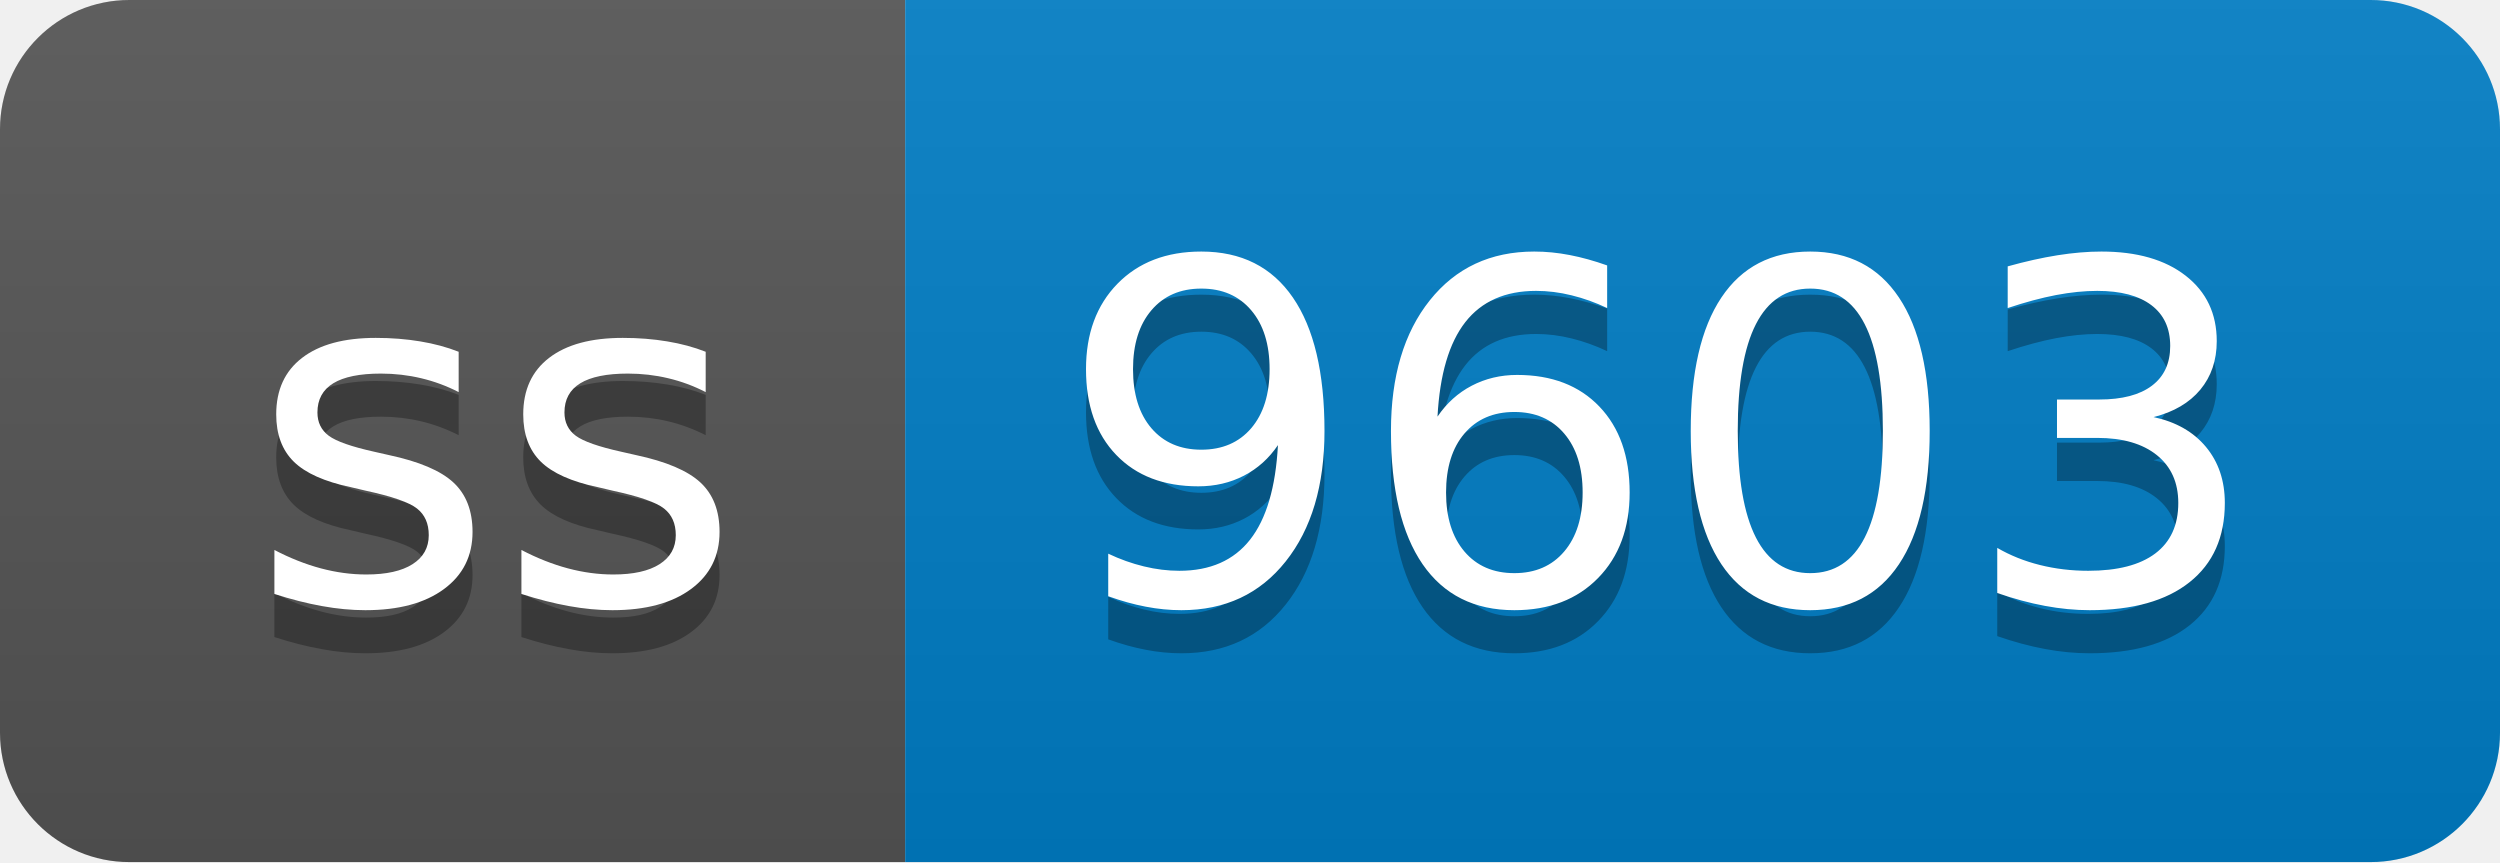
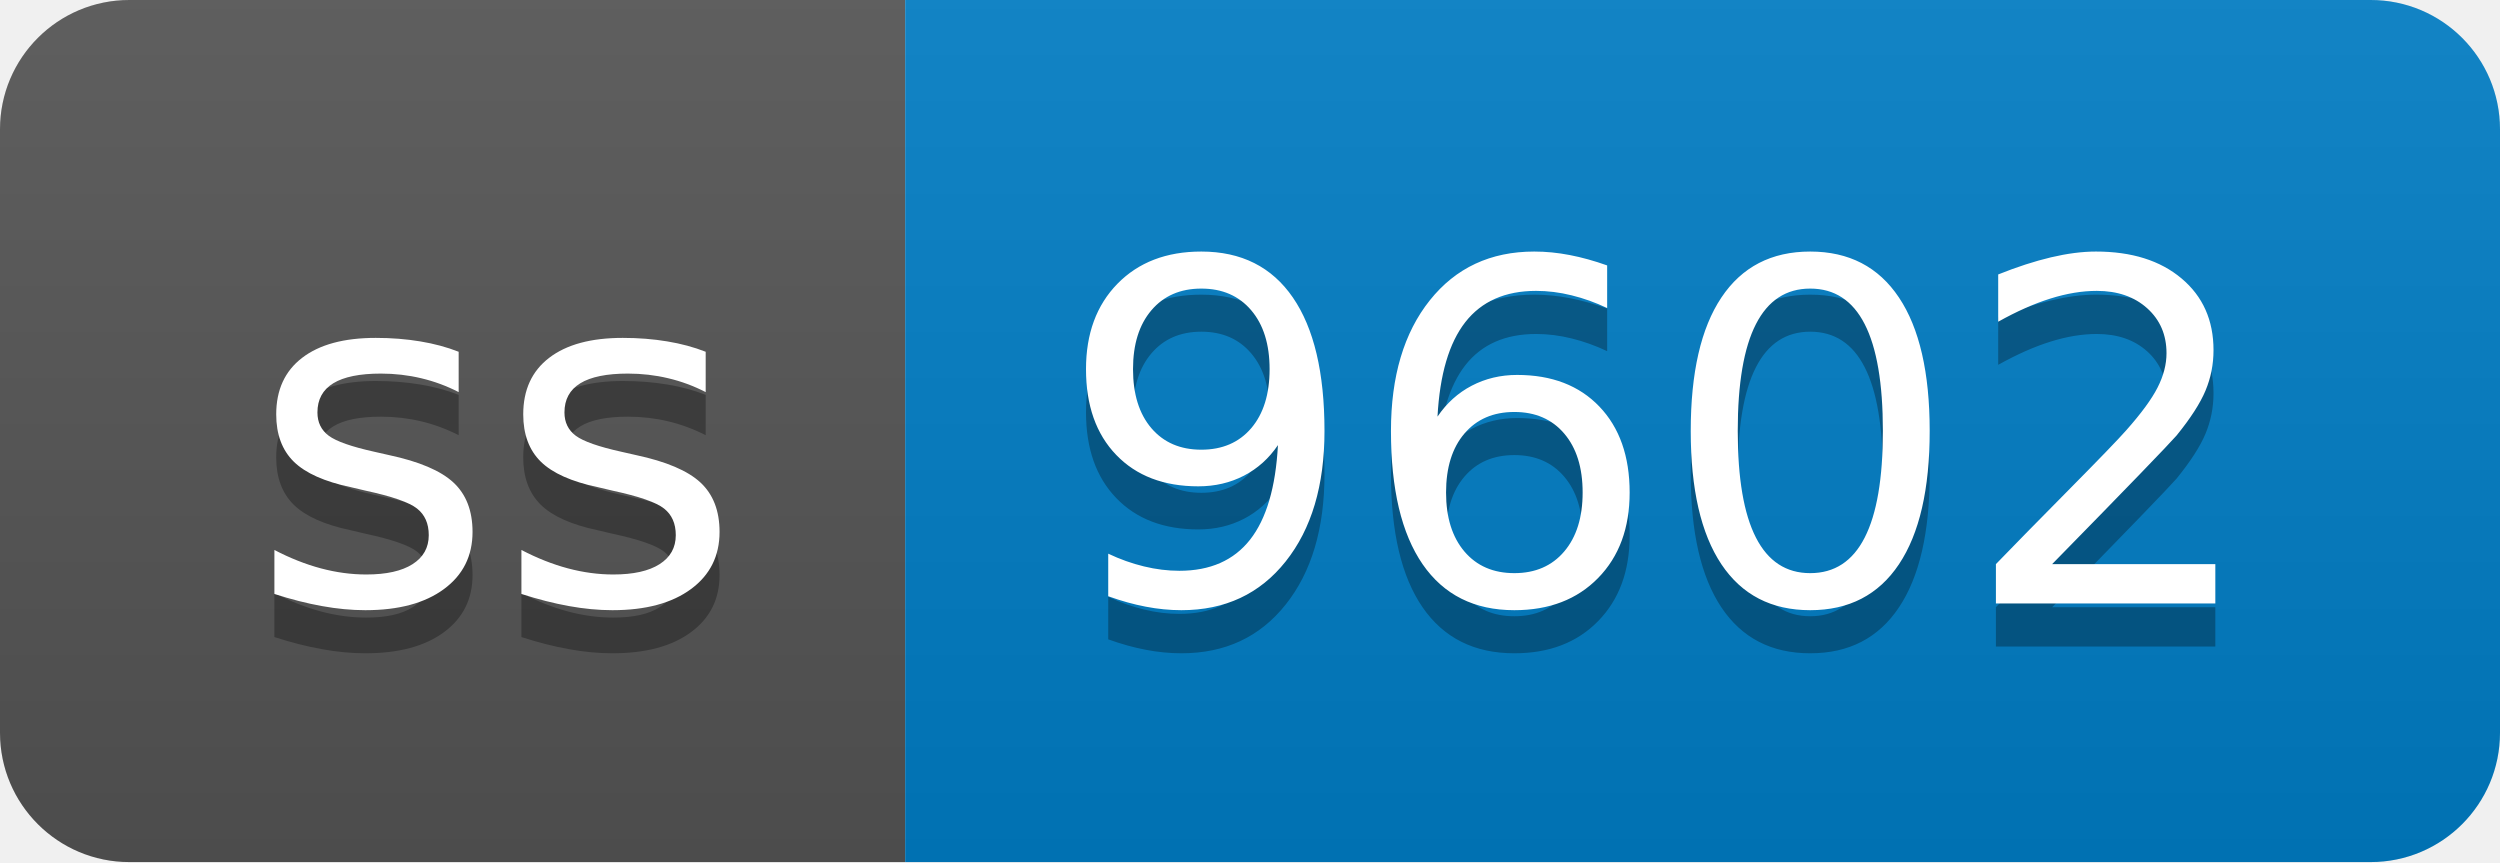
- <svg xmlns="http://www.w3.org/2000/svg" width="58" height="20" role="img" aria-label="ss: 9603">
+ <svg xmlns="http://www.w3.org/2000/svg" width="58" height="20" role="img" aria-label="ss: 9602">
  <linearGradient id="s" x2="0" y2="100%">
    <stop offset="0" stop-color="#bbb" stop-opacity=".1" />
    <stop offset="1" stop-opacity=".1" />
  </linearGradient>
  <clipPath id="r">
    <rect width="58" height="20" rx="3" fill="#fff" />
  </clipPath>
  <g clip-path="url(#r)">
    <rect width="21" height="20" fill="#555" />
    <rect x="21" width="37" height="20" fill="#007ec6" />
    <rect width="58" height="20" fill="url(#s)" />
  </g>
  <g fill="#fff" text-anchor="middle" font-family="Verdana,Geneva,DejaVu Sans,sans-serif" text-rendering="geometricPrecision" font-size="110">
    <text aria-hidden="true" x="115" y="150" fill="#010101" fill-opacity=".3" transform="scale(.1)" textLength="110">ss</text>
    <text x="115" y="140" transform="scale(.1)" fill="#fff" textLength="110">ss</text>
-     <text aria-hidden="true" x="385" y="150" fill="#010101" fill-opacity=".3" transform="scale(.1)" textLength="270">9603</text>
-     <text x="385" y="140" transform="scale(.1)" fill="#fff" textLength="270">9603</text>
+     <text aria-hidden="true" x="385" y="150" fill="#010101" fill-opacity=".3" transform="scale(.1)" textLength="270">9602</text>
+     <text x="385" y="140" transform="scale(.1)" fill="#fff" textLength="270">9602</text>
  </g>
</svg>
